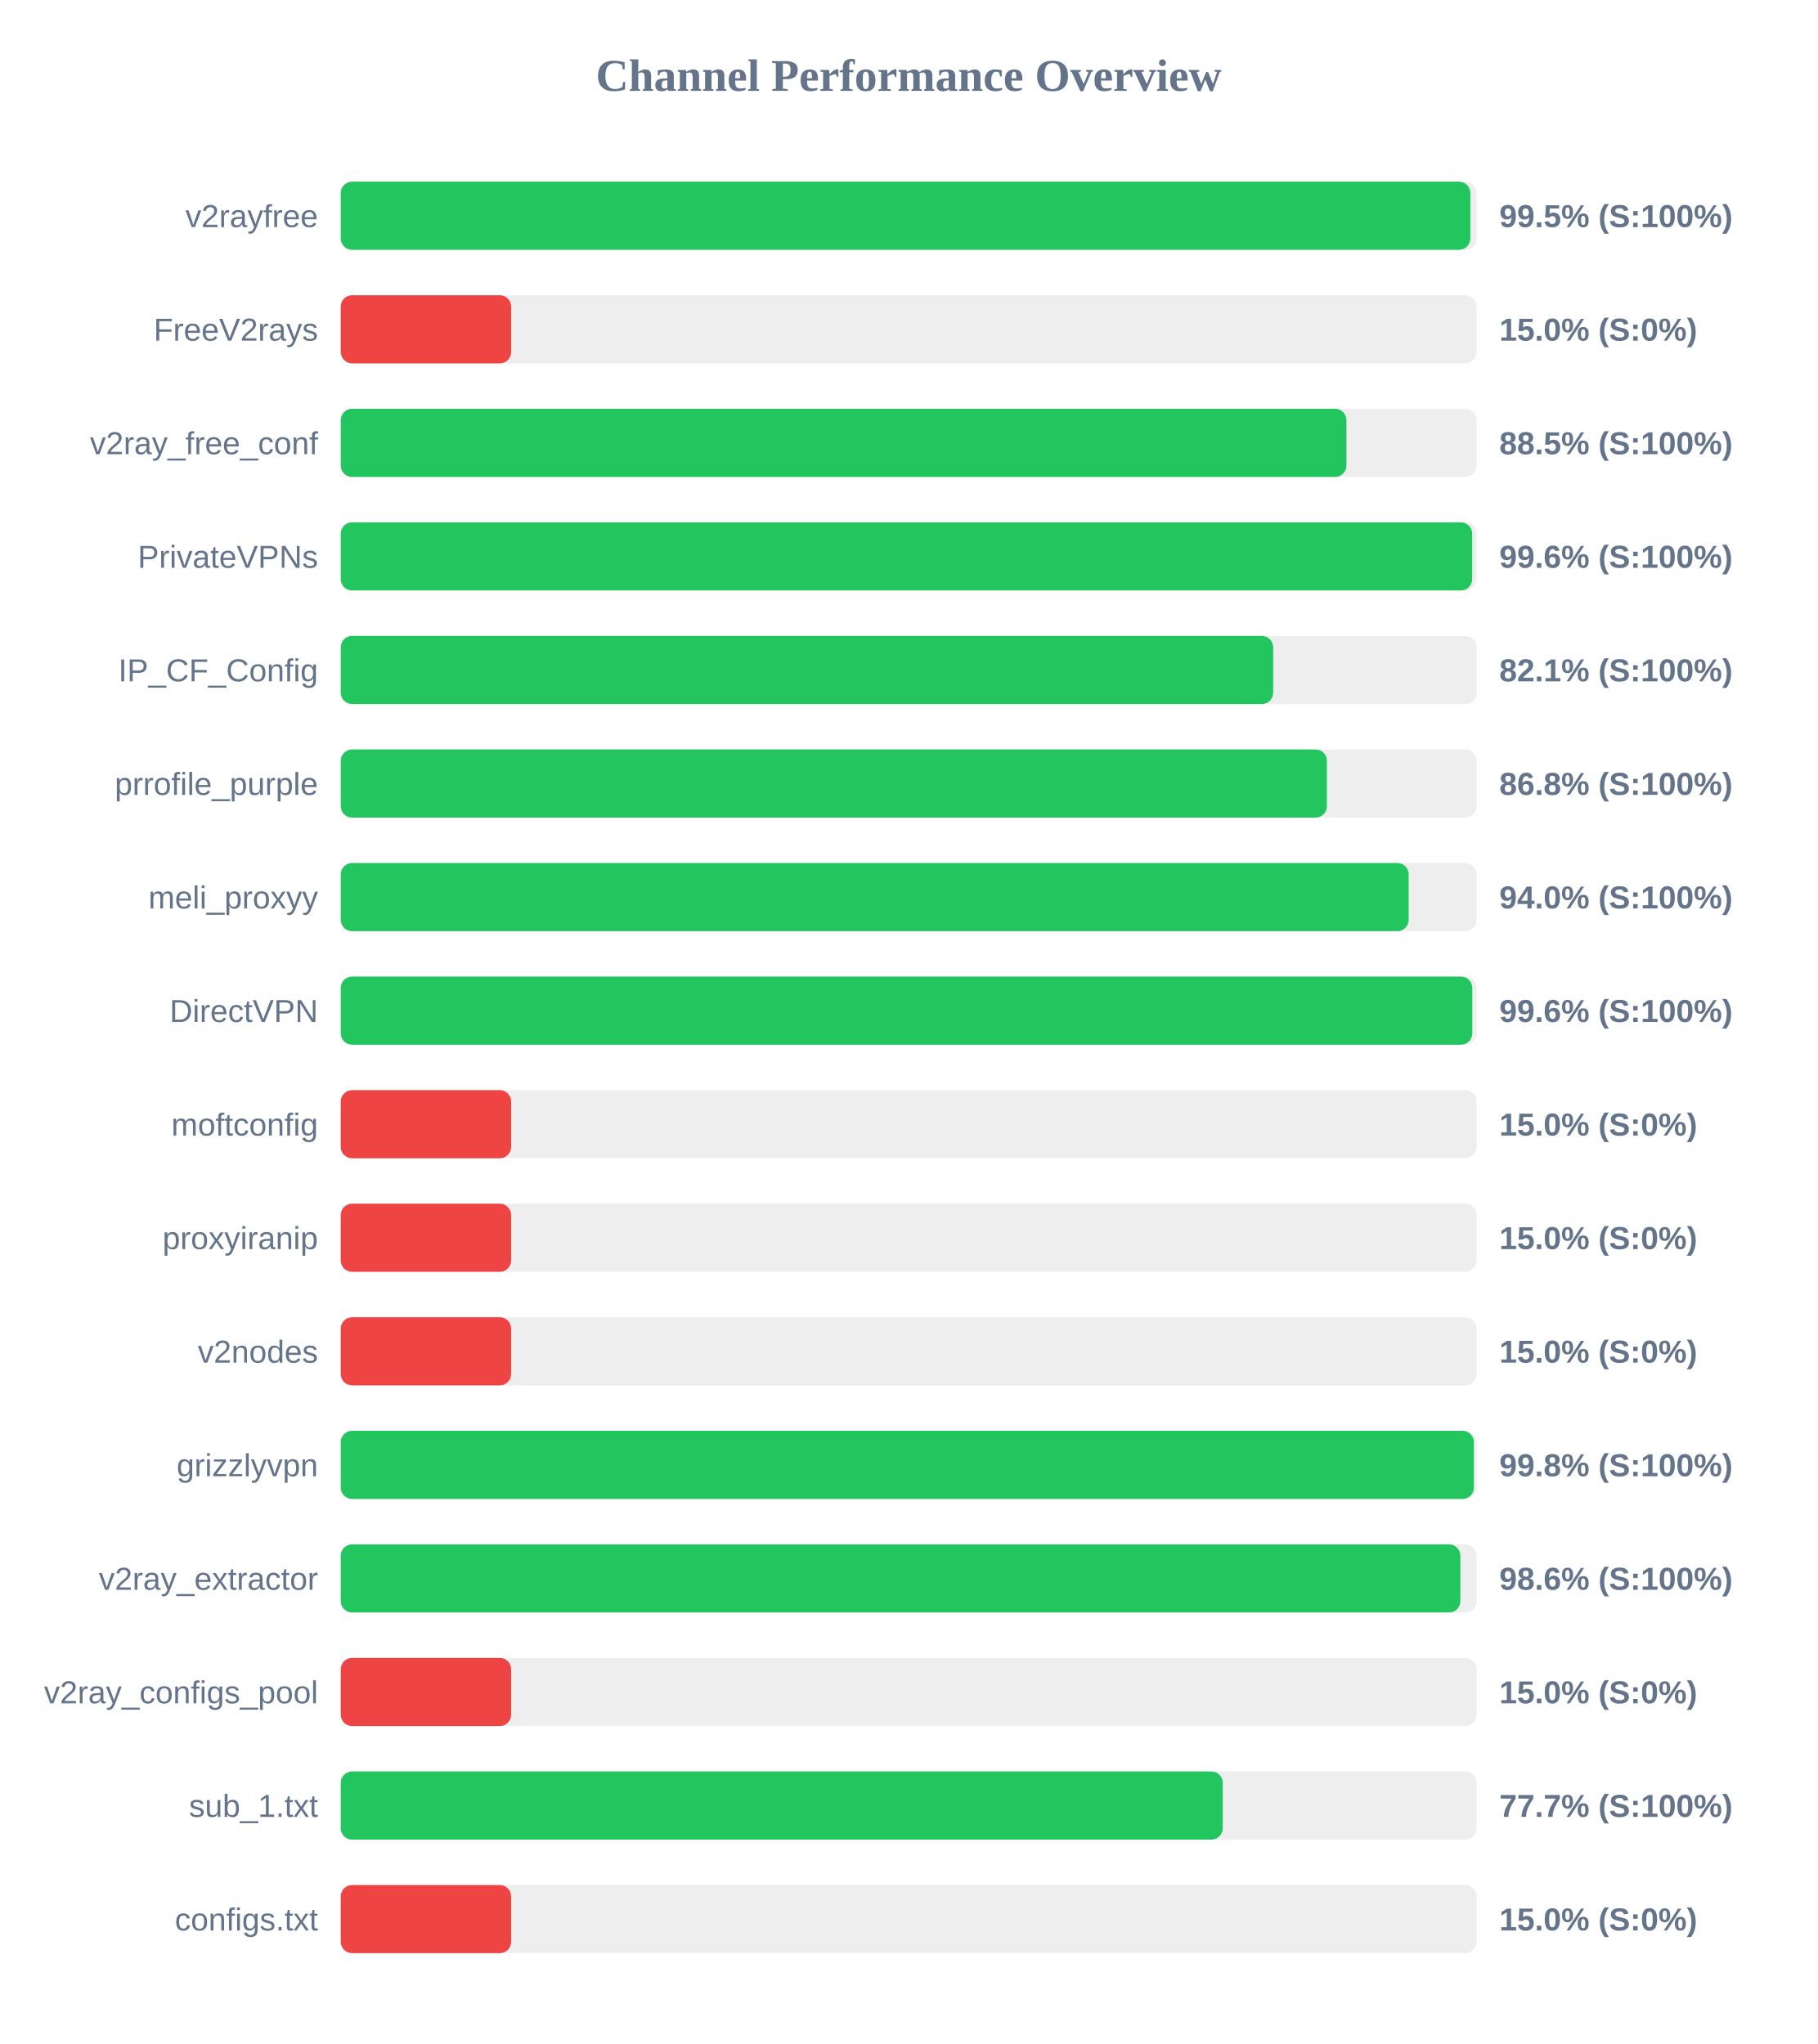
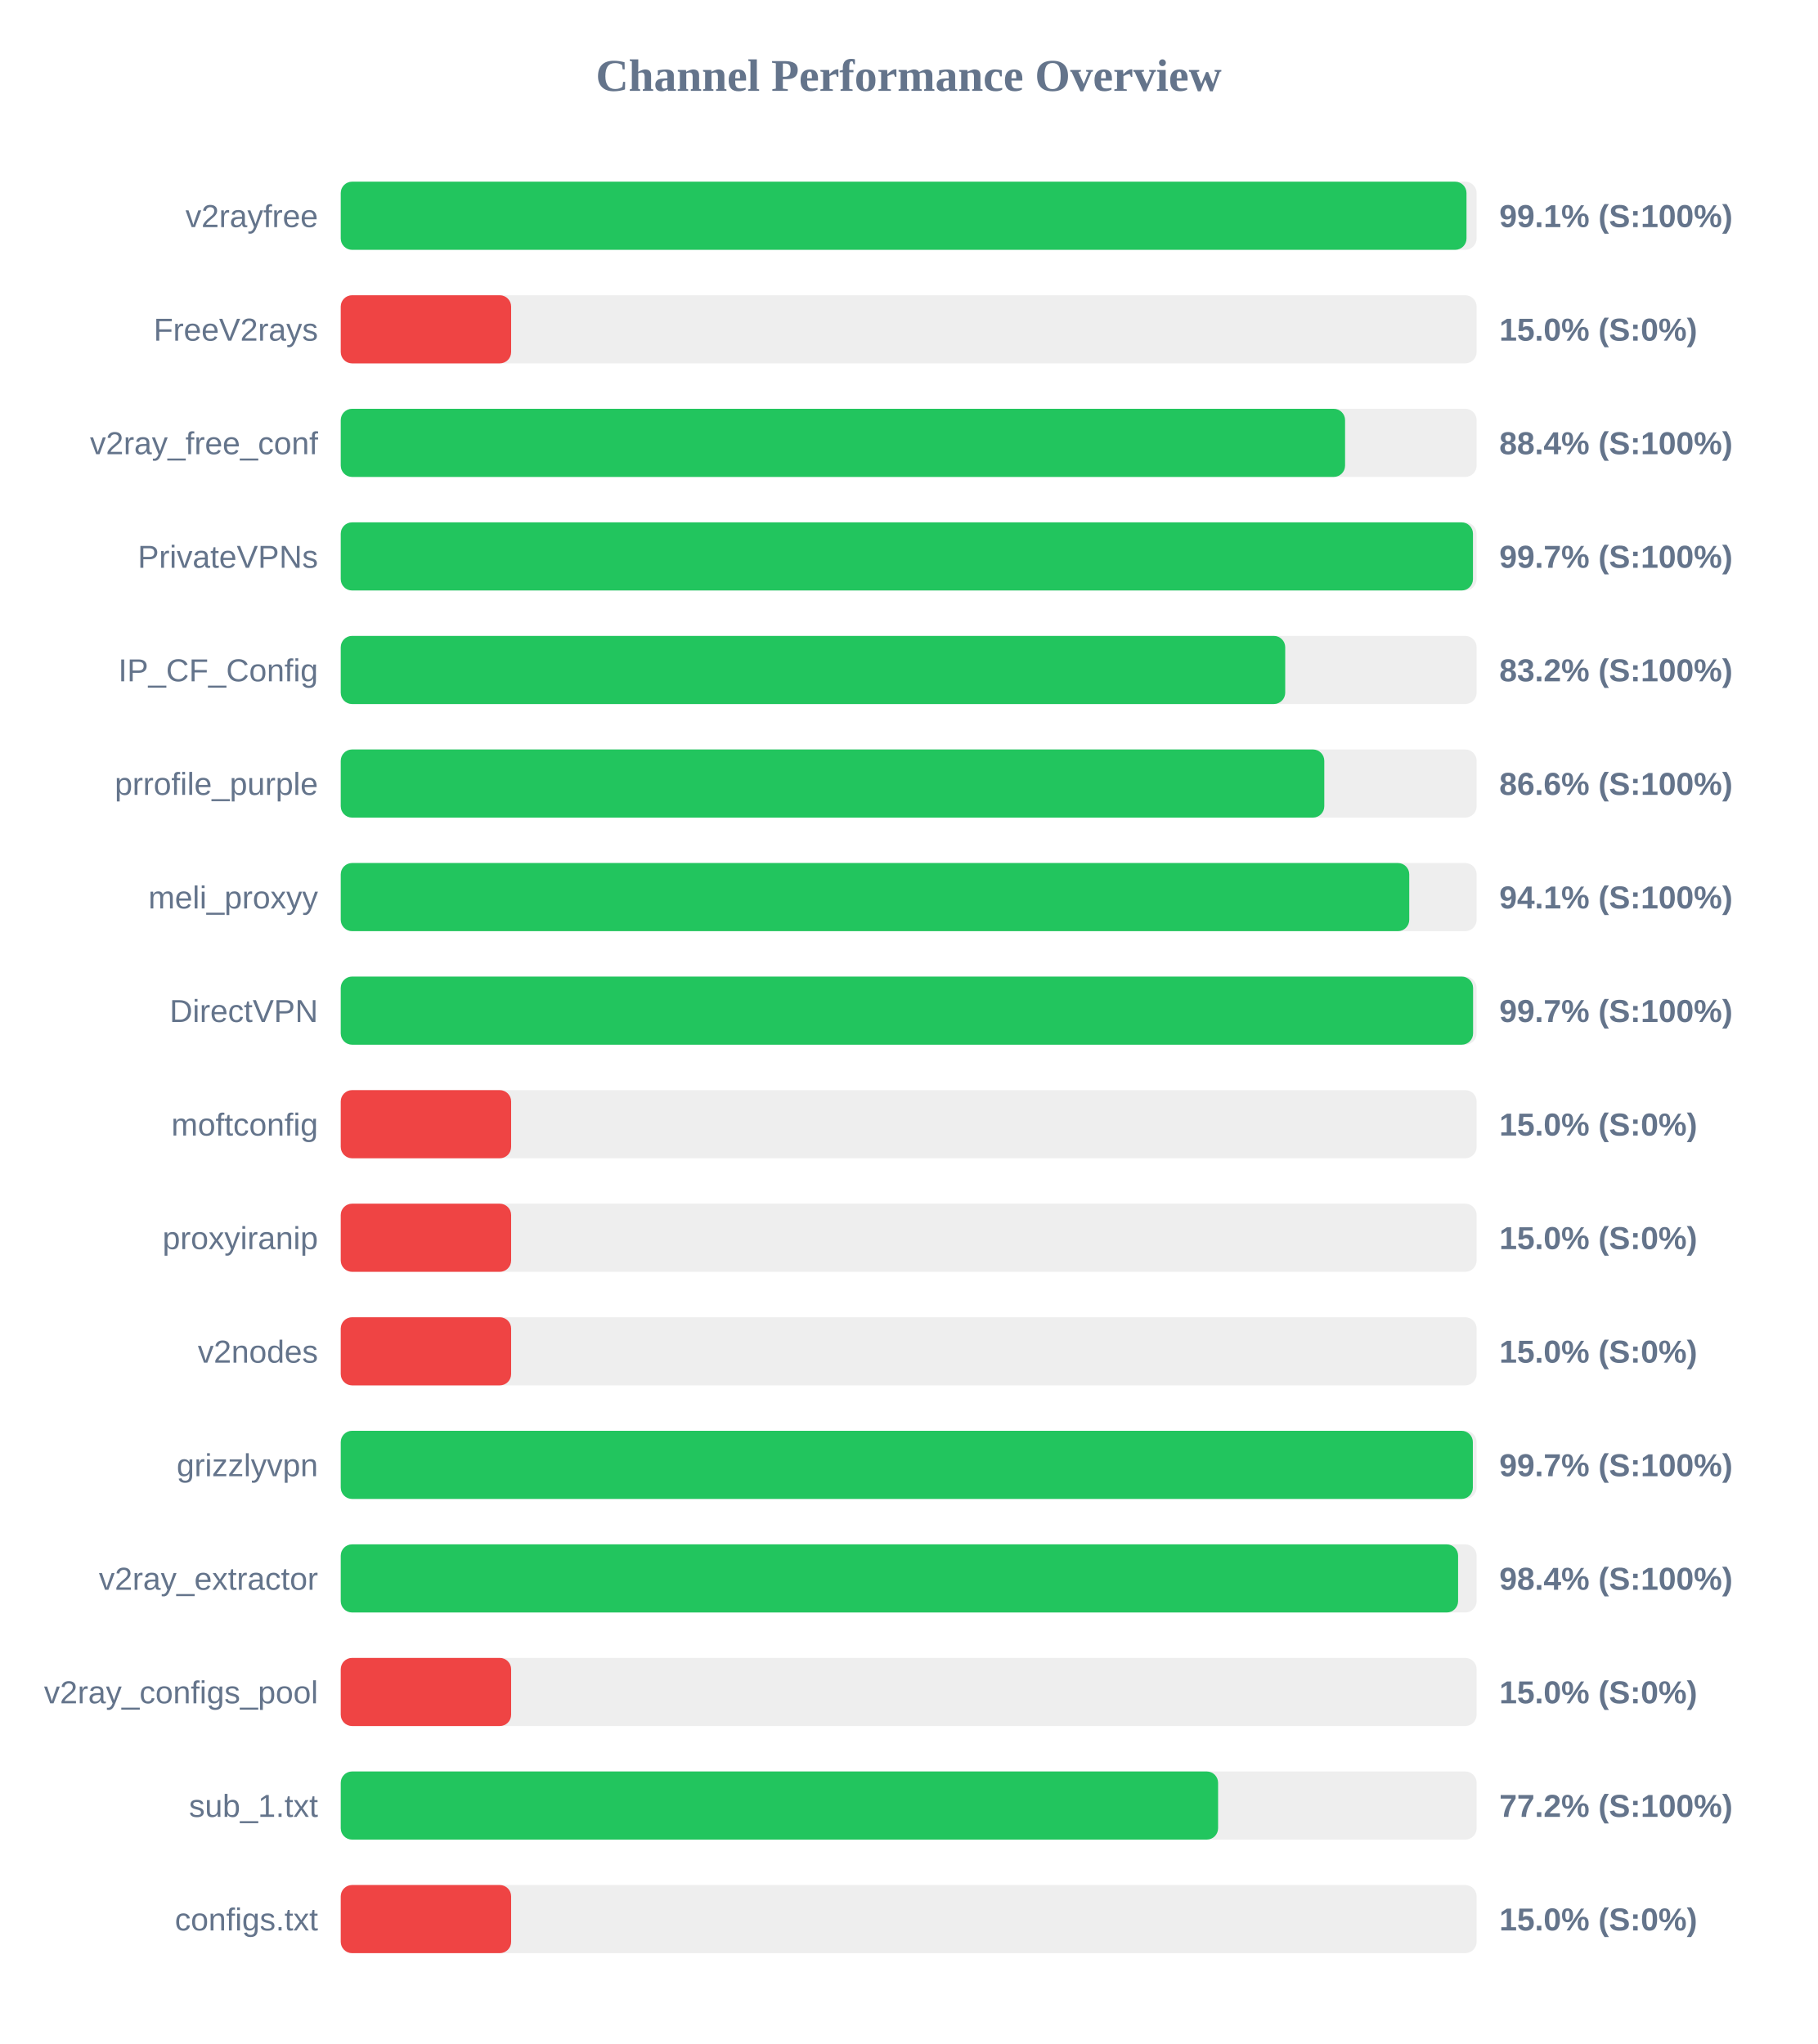
<svg xmlns="http://www.w3.org/2000/svg" width="800" height="900" version="1.1">
  <style>
        .row { font: 14px Arial; fill: #64748b; }
        .score { font: bold 14px Arial; fill: #64748b; }
    </style>
  <text x="400" y="40" text-anchor="middle" font-size="20px" font-weight="bold" fill="#64748b">Channel Performance Overview</text>
  <rect x="150" y="80" width="500" height="30" fill="#eee" rx="5" />
-   <rect x="150" y="80" width="497.25" height="30" fill="#22c55e" rx="5" />
+   <rect x="150" y="80" width="495.55" height="30" fill="#22c55e" rx="5" />
  <text x="140" y="100" text-anchor="end" class="row">v2rayfree</text>
-   <text x="660" y="100" text-anchor="start" class="score">99.5% (S:100%)</text>
+   <text x="660" y="100" text-anchor="start" class="score">99.1% (S:100%)</text>
  <rect x="150" y="130" width="500" height="30" fill="#eee" rx="5" />
  <rect x="150" y="130" width="75.0" height="30" fill="#ef4444" rx="5" />
  <text x="140" y="150" text-anchor="end" class="row">FreeV2rays</text>
  <text x="660" y="150" text-anchor="start" class="score">15.0% (S:0%)</text>
  <rect x="150" y="180" width="500" height="30" fill="#eee" rx="5" />
-   <rect x="150" y="180" width="442.7" height="30" fill="#22c55e" rx="5" />
+   <rect x="150" y="180" width="442.1" height="30" fill="#22c55e" rx="5" />
  <text x="140" y="200" text-anchor="end" class="row">v2ray_free_conf</text>
-   <text x="660" y="200" text-anchor="start" class="score">88.5% (S:100%)</text>
+   <text x="660" y="200" text-anchor="start" class="score">88.4% (S:100%)</text>
  <rect x="150" y="230" width="500" height="30" fill="#eee" rx="5" />
-   <rect x="150" y="230" width="498.05" height="30" fill="#22c55e" rx="5" />
+   <rect x="150" y="230" width="498.4" height="30" fill="#22c55e" rx="5" />
  <text x="140" y="250" text-anchor="end" class="row">PrivateVPNs</text>
-   <text x="660" y="250" text-anchor="start" class="score">99.6% (S:100%)</text>
+   <text x="660" y="250" text-anchor="start" class="score">99.7% (S:100%)</text>
  <rect x="150" y="280" width="500" height="30" fill="#eee" rx="5" />
-   <rect x="150" y="280" width="410.45" height="30" fill="#22c55e" rx="5" />
+   <rect x="150" y="280" width="415.75" height="30" fill="#22c55e" rx="5" />
  <text x="140" y="300" text-anchor="end" class="row">IP_CF_Config</text>
-   <text x="660" y="300" text-anchor="start" class="score">82.1% (S:100%)</text>
+   <text x="660" y="300" text-anchor="start" class="score">83.2% (S:100%)</text>
  <rect x="150" y="330" width="500" height="30" fill="#eee" rx="5" />
-   <rect x="150" y="330" width="434.1" height="30" fill="#22c55e" rx="5" />
+   <rect x="150" y="330" width="432.95" height="30" fill="#22c55e" rx="5" />
  <text x="140" y="350" text-anchor="end" class="row">prrofile_purple</text>
-   <text x="660" y="350" text-anchor="start" class="score">86.8% (S:100%)</text>
+   <text x="660" y="350" text-anchor="start" class="score">86.6% (S:100%)</text>
  <rect x="150" y="380" width="500" height="30" fill="#eee" rx="5" />
-   <rect x="150" y="380" width="470.1" height="30" fill="#22c55e" rx="5" />
+   <rect x="150" y="380" width="470.35" height="30" fill="#22c55e" rx="5" />
  <text x="140" y="400" text-anchor="end" class="row">meli_proxyy</text>
-   <text x="660" y="400" text-anchor="start" class="score">94.0% (S:100%)</text>
+   <text x="660" y="400" text-anchor="start" class="score">94.1% (S:100%)</text>
  <rect x="150" y="430" width="500" height="30" fill="#eee" rx="5" />
-   <rect x="150" y="430" width="498.1" height="30" fill="#22c55e" rx="5" />
+   <rect x="150" y="430" width="498.45" height="30" fill="#22c55e" rx="5" />
  <text x="140" y="450" text-anchor="end" class="row">DirectVPN</text>
-   <text x="660" y="450" text-anchor="start" class="score">99.6% (S:100%)</text>
+   <text x="660" y="450" text-anchor="start" class="score">99.7% (S:100%)</text>
  <rect x="150" y="480" width="500" height="30" fill="#eee" rx="5" />
  <rect x="150" y="480" width="75.0" height="30" fill="#ef4444" rx="5" />
  <text x="140" y="500" text-anchor="end" class="row">moftconfig</text>
  <text x="660" y="500" text-anchor="start" class="score">15.0% (S:0%)</text>
  <rect x="150" y="530" width="500" height="30" fill="#eee" rx="5" />
  <rect x="150" y="530" width="75.0" height="30" fill="#ef4444" rx="5" />
  <text x="140" y="550" text-anchor="end" class="row">proxyiranip</text>
  <text x="660" y="550" text-anchor="start" class="score">15.0% (S:0%)</text>
  <rect x="150" y="580" width="500" height="30" fill="#eee" rx="5" />
  <rect x="150" y="580" width="75.0" height="30" fill="#ef4444" rx="5" />
  <text x="140" y="600" text-anchor="end" class="row">v2nodes</text>
  <text x="660" y="600" text-anchor="start" class="score">15.0% (S:0%)</text>
  <rect x="150" y="630" width="500" height="30" fill="#eee" rx="5" />
-   <rect x="150" y="630" width="498.8" height="30" fill="#22c55e" rx="5" />
+   <rect x="150" y="630" width="498.35" height="30" fill="#22c55e" rx="5" />
  <text x="140" y="650" text-anchor="end" class="row">grizzlyvpn</text>
-   <text x="660" y="650" text-anchor="start" class="score">99.8% (S:100%)</text>
+   <text x="660" y="650" text-anchor="start" class="score">99.7% (S:100%)</text>
  <rect x="150" y="680" width="500" height="30" fill="#eee" rx="5" />
-   <rect x="150" y="680" width="492.85" height="30" fill="#22c55e" rx="5" />
+   <rect x="150" y="680" width="491.85" height="30" fill="#22c55e" rx="5" />
  <text x="140" y="700" text-anchor="end" class="row">v2ray_extractor</text>
-   <text x="660" y="700" text-anchor="start" class="score">98.6% (S:100%)</text>
+   <text x="660" y="700" text-anchor="start" class="score">98.4% (S:100%)</text>
  <rect x="150" y="730" width="500" height="30" fill="#eee" rx="5" />
  <rect x="150" y="730" width="75.0" height="30" fill="#ef4444" rx="5" />
  <text x="140" y="750" text-anchor="end" class="row">v2ray_configs_pool</text>
  <text x="660" y="750" text-anchor="start" class="score">15.0% (S:0%)</text>
  <rect x="150" y="780" width="500" height="30" fill="#eee" rx="5" />
-   <rect x="150" y="780" width="388.25" height="30" fill="#22c55e" rx="5" />
+   <rect x="150" y="780" width="386.2" height="30" fill="#22c55e" rx="5" />
  <text x="140" y="800" text-anchor="end" class="row">sub_1.txt</text>
-   <text x="660" y="800" text-anchor="start" class="score">77.7% (S:100%)</text>
+   <text x="660" y="800" text-anchor="start" class="score">77.2% (S:100%)</text>
  <rect x="150" y="830" width="500" height="30" fill="#eee" rx="5" />
  <rect x="150" y="830" width="75.0" height="30" fill="#ef4444" rx="5" />
  <text x="140" y="850" text-anchor="end" class="row">configs.txt</text>
  <text x="660" y="850" text-anchor="start" class="score">15.0% (S:0%)</text>
</svg>
